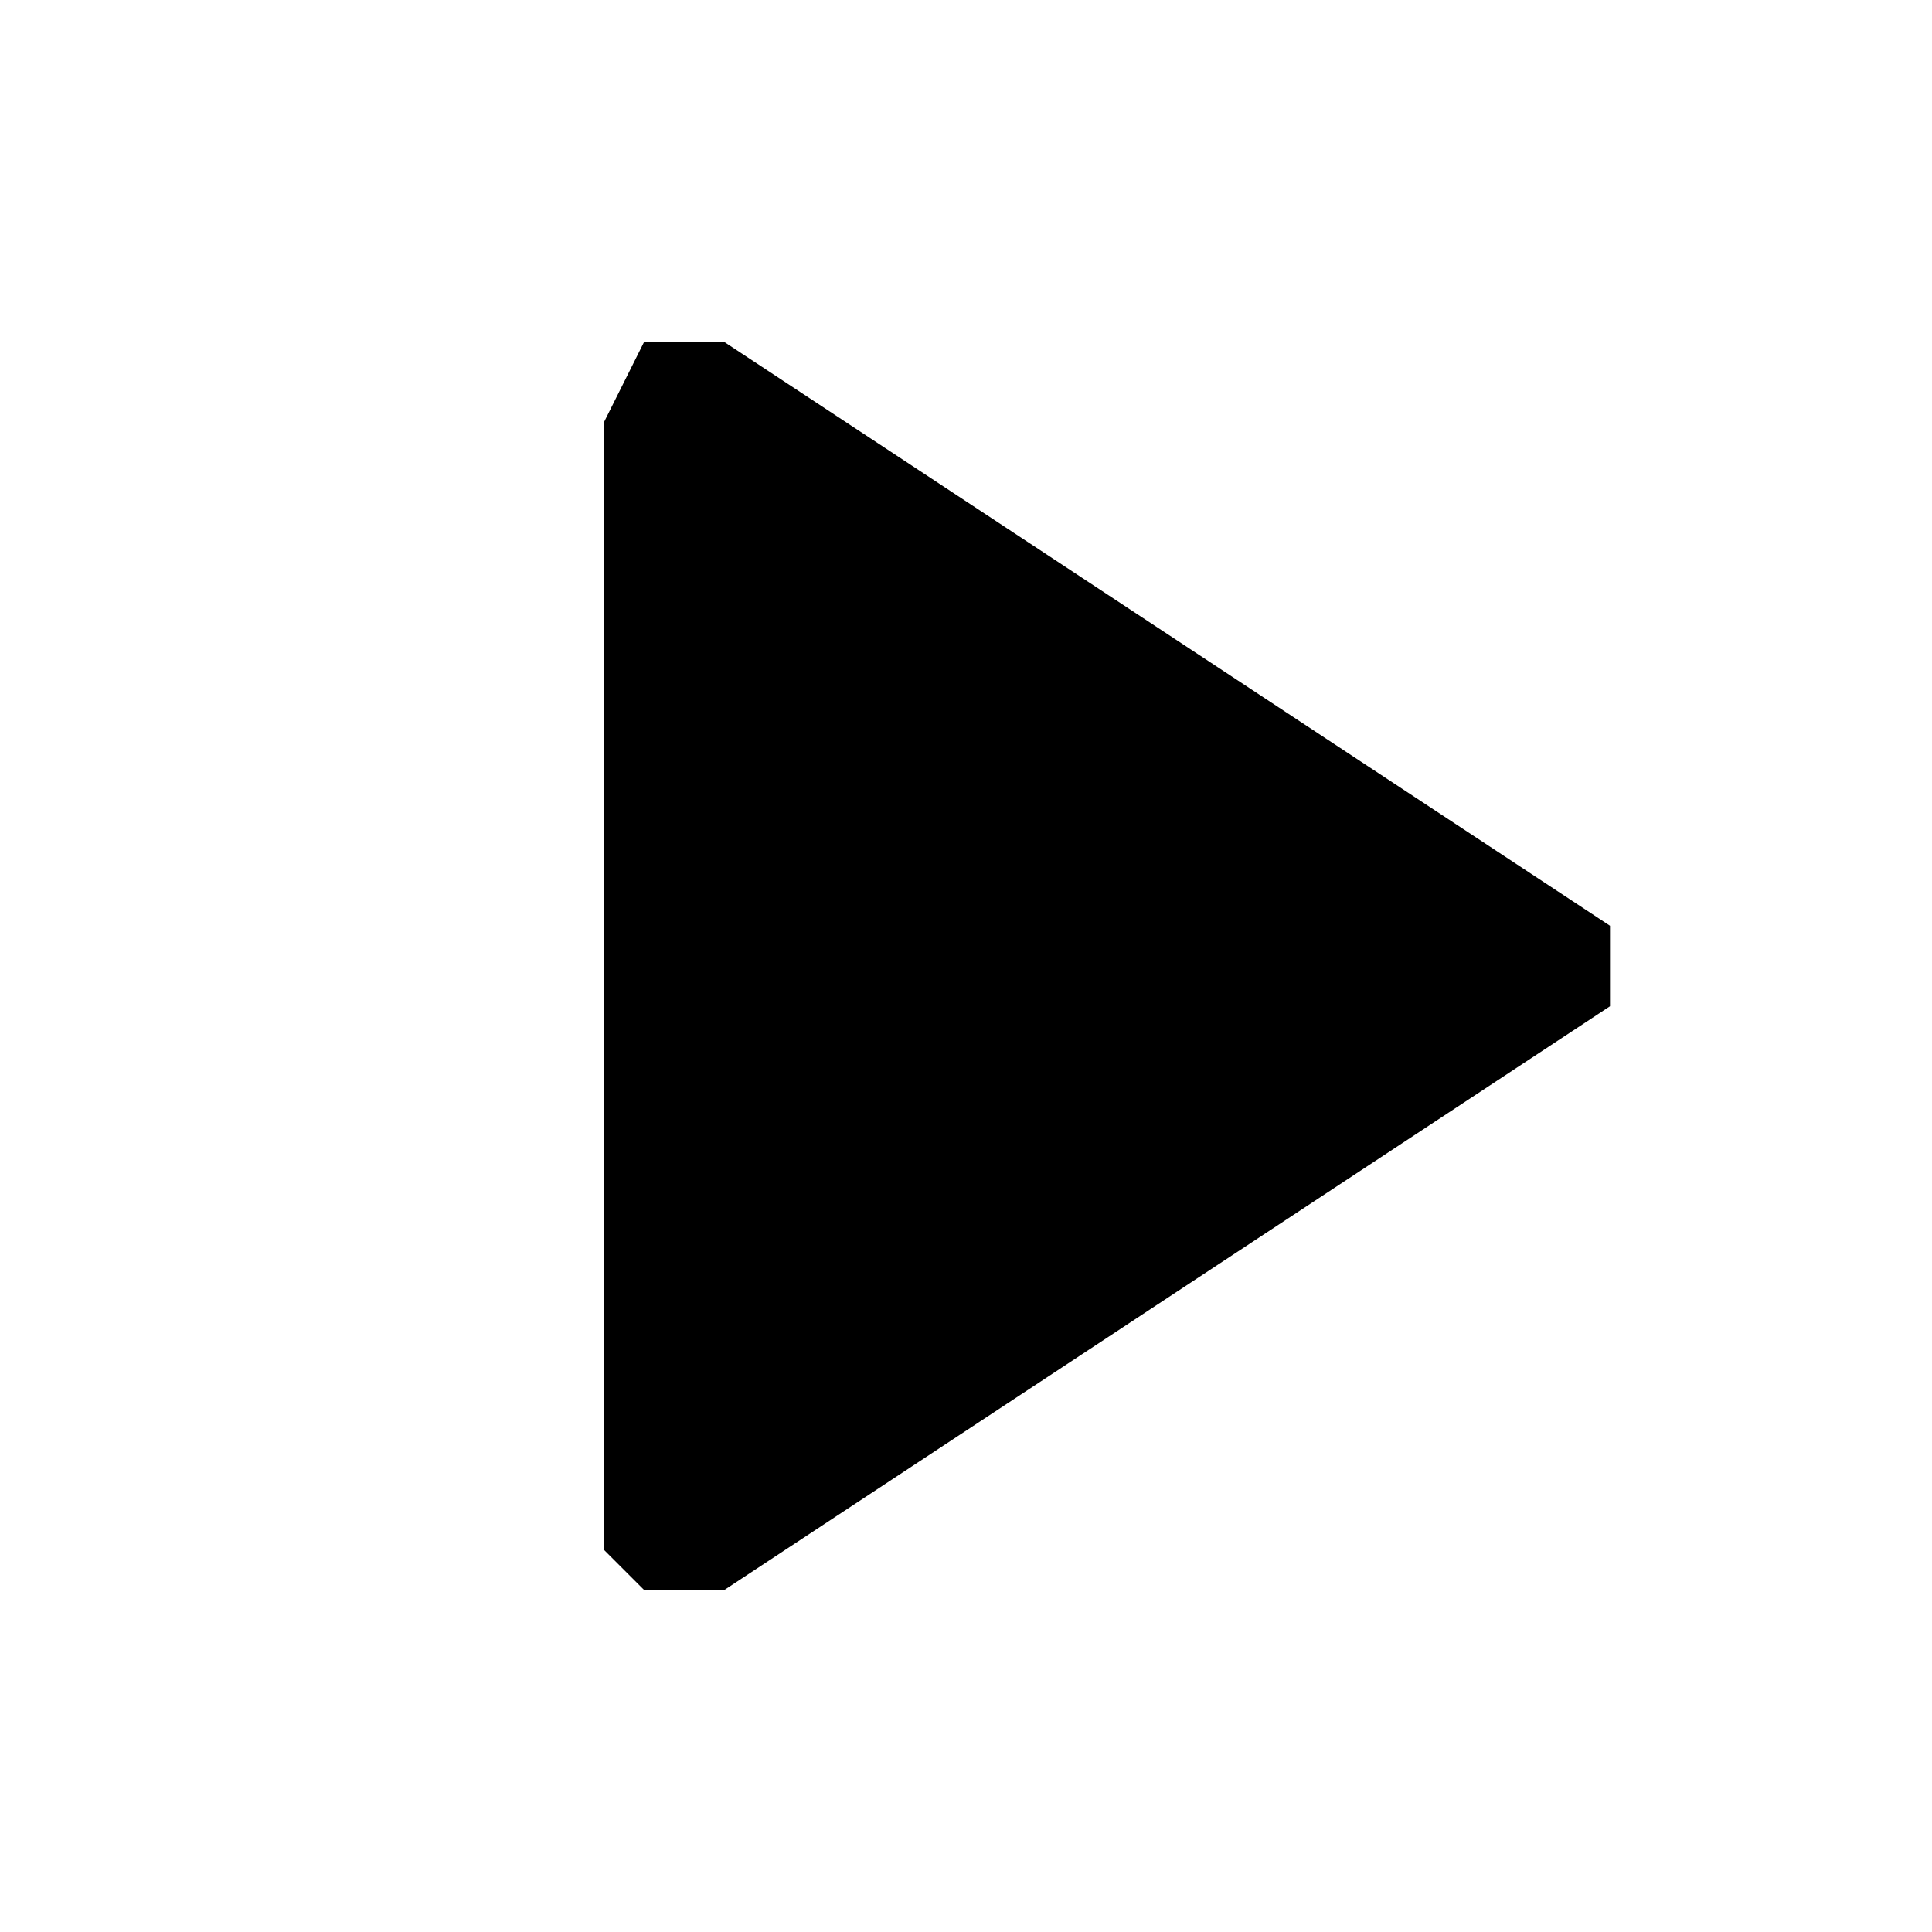
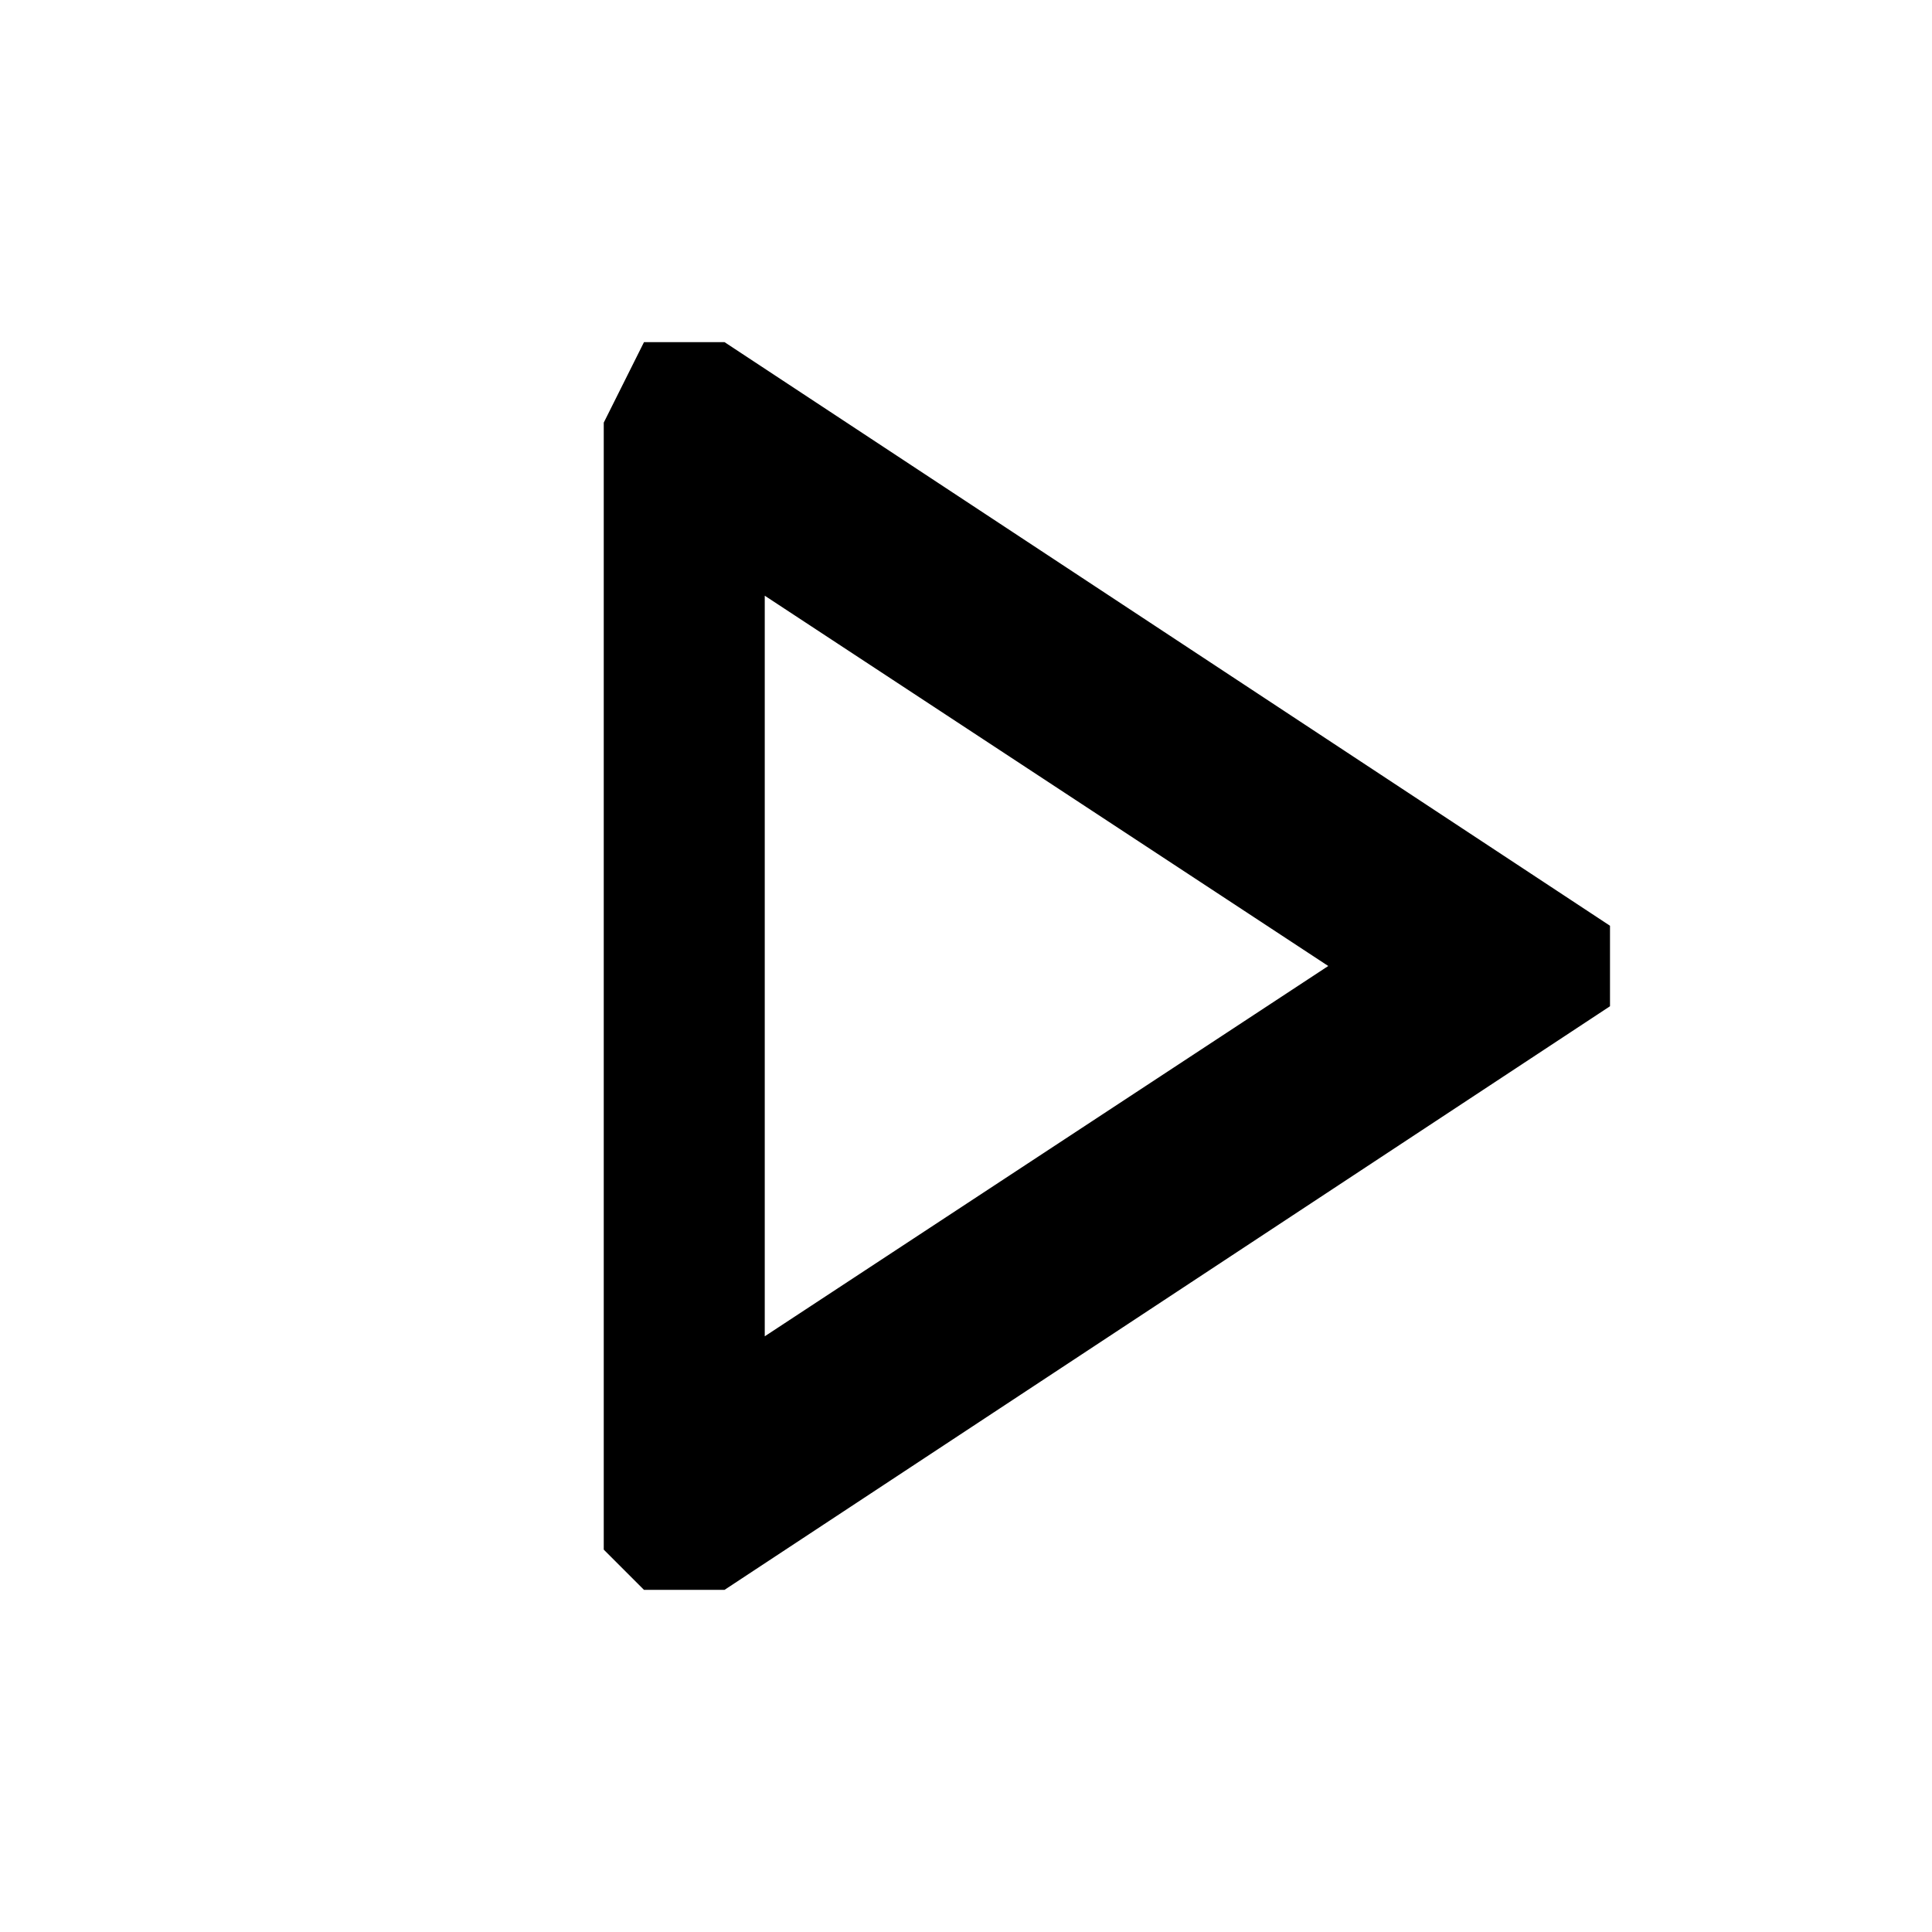
- <svg xmlns="http://www.w3.org/2000/svg" viewBox="0 0 24 24" fill="currentColor">
-   <path d="M8 4.25h1l11 7.25v1L9 19.75H8l-.5-.5v-14z" />
+ <svg xmlns="http://www.w3.org/2000/svg" fill="currentColor" viewBox="0 0 24 24">
+   <path d="M8 4.25h1l11 7.25v1L9 19.75H8l-.5-.5v-14z M9.5 7.4v9.2l7-4.6z" fill-rule="evenodd" />
</svg>
